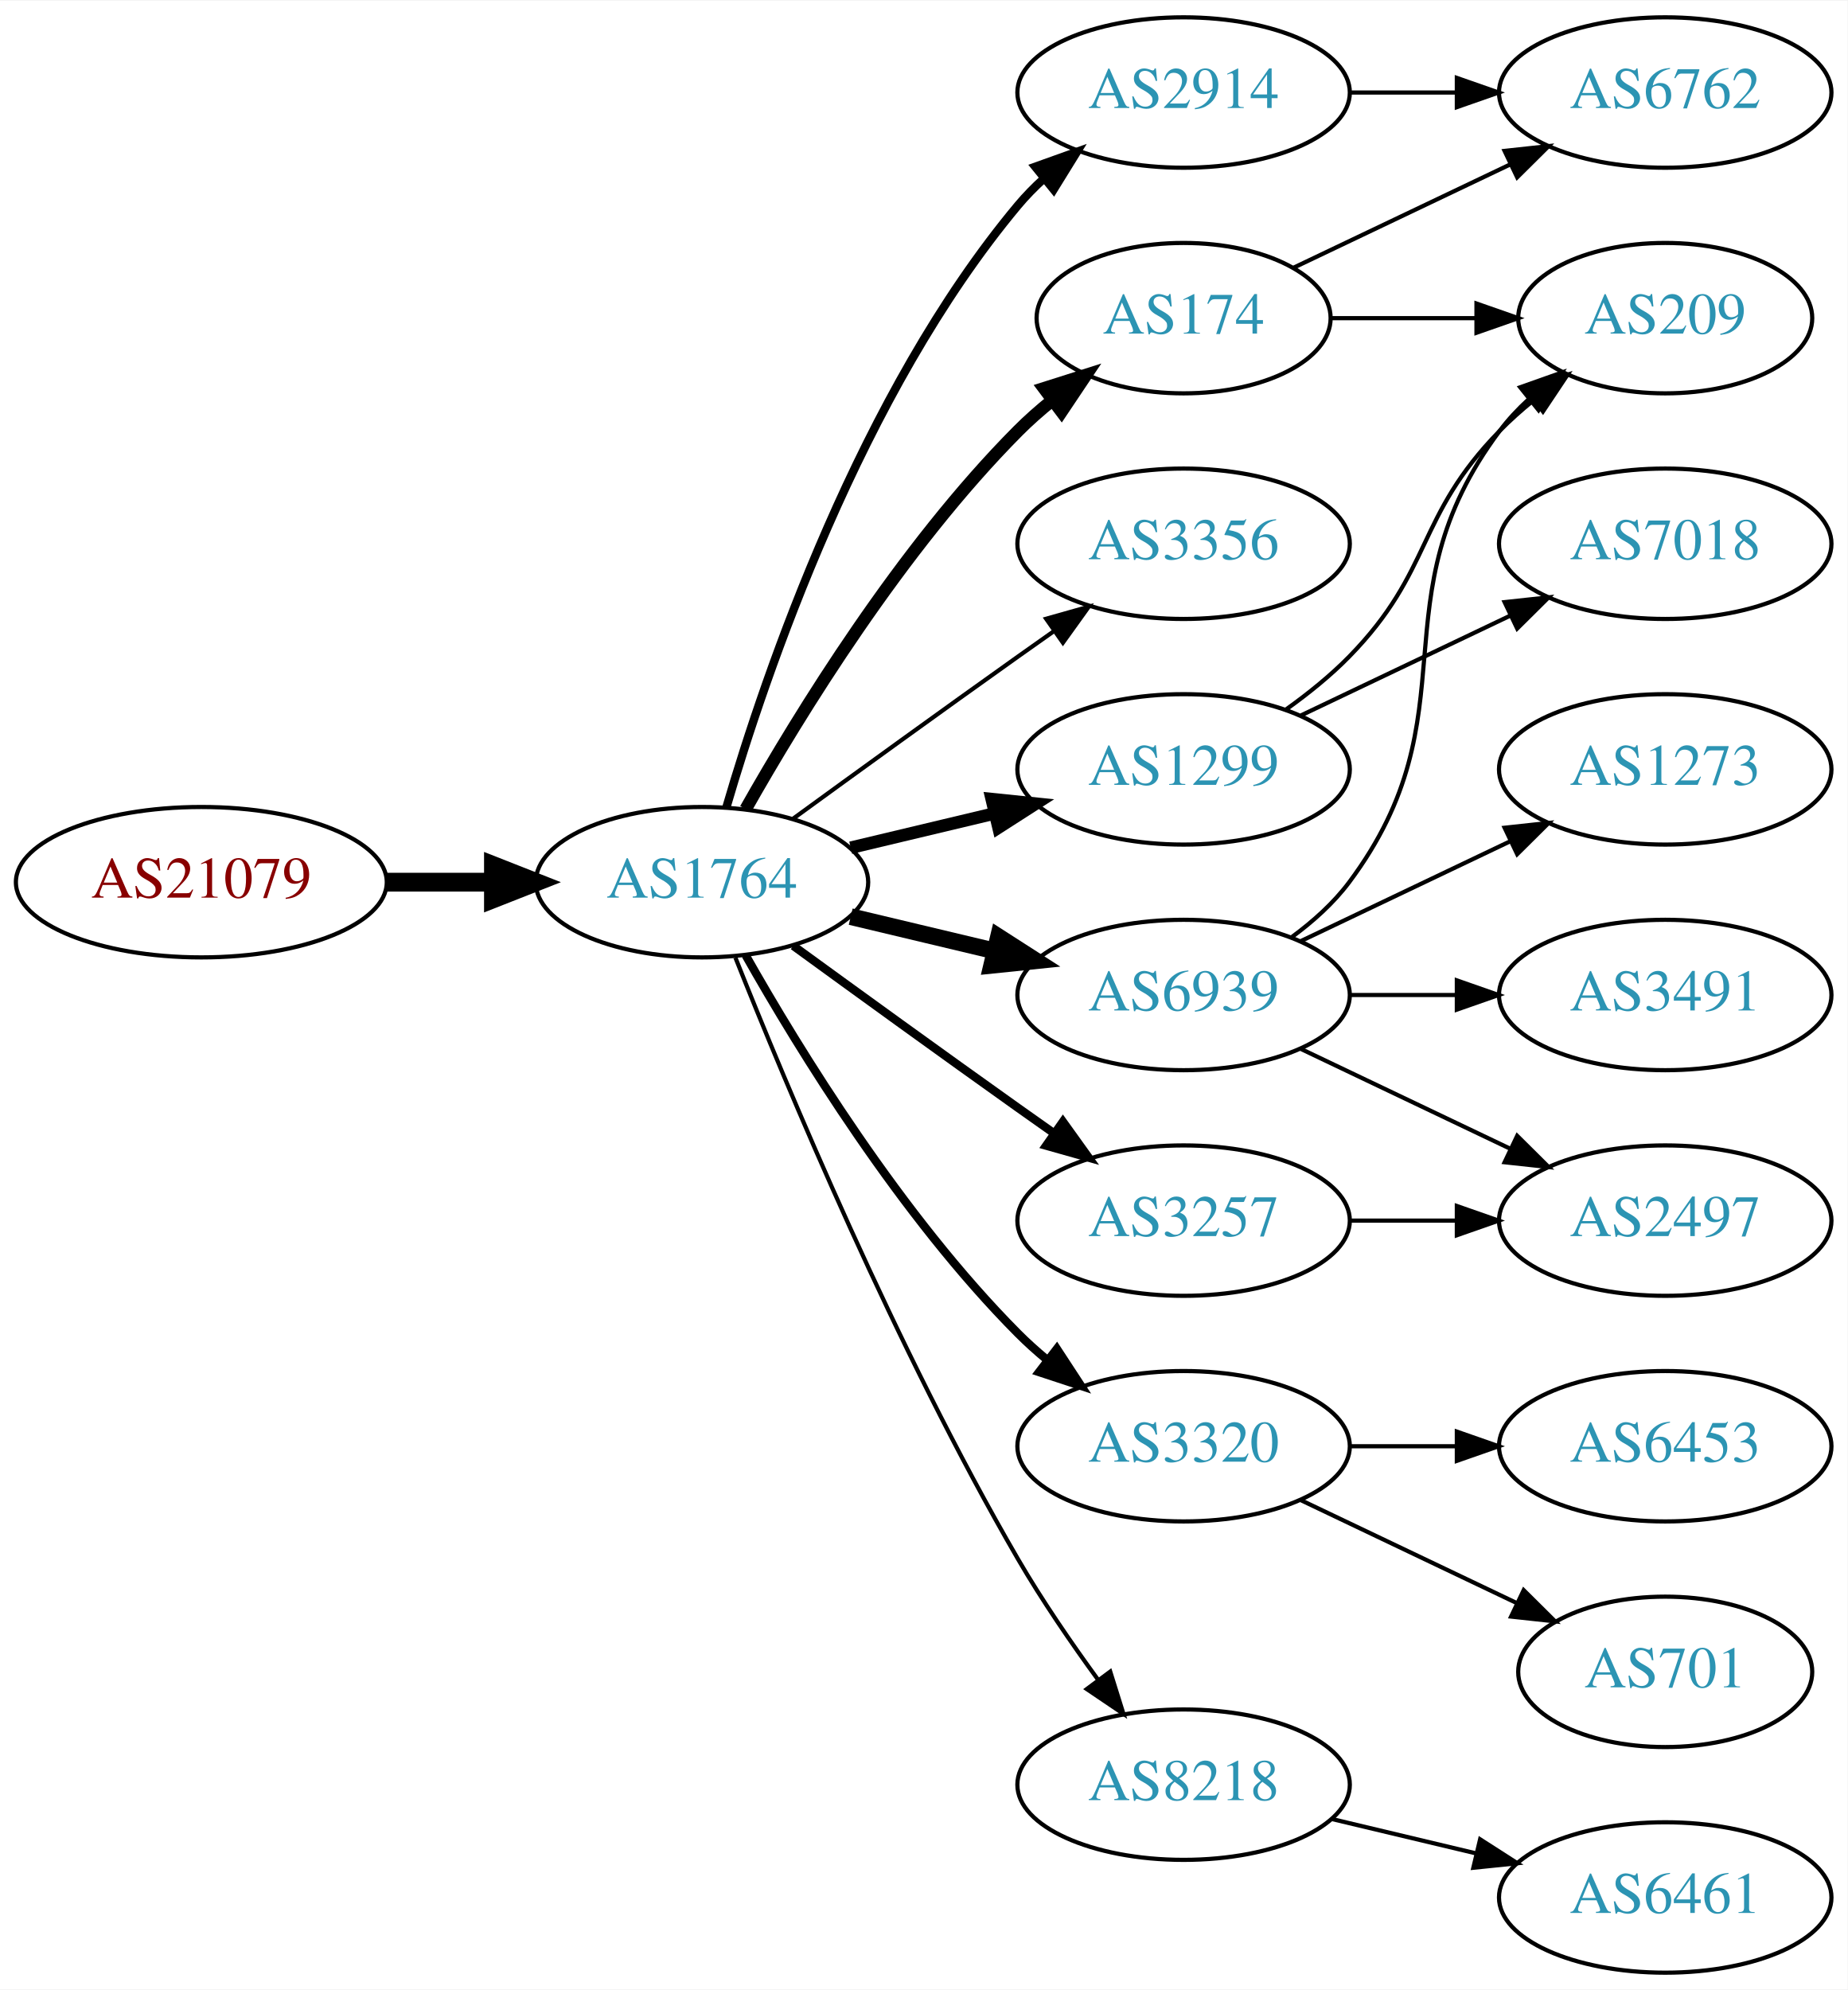
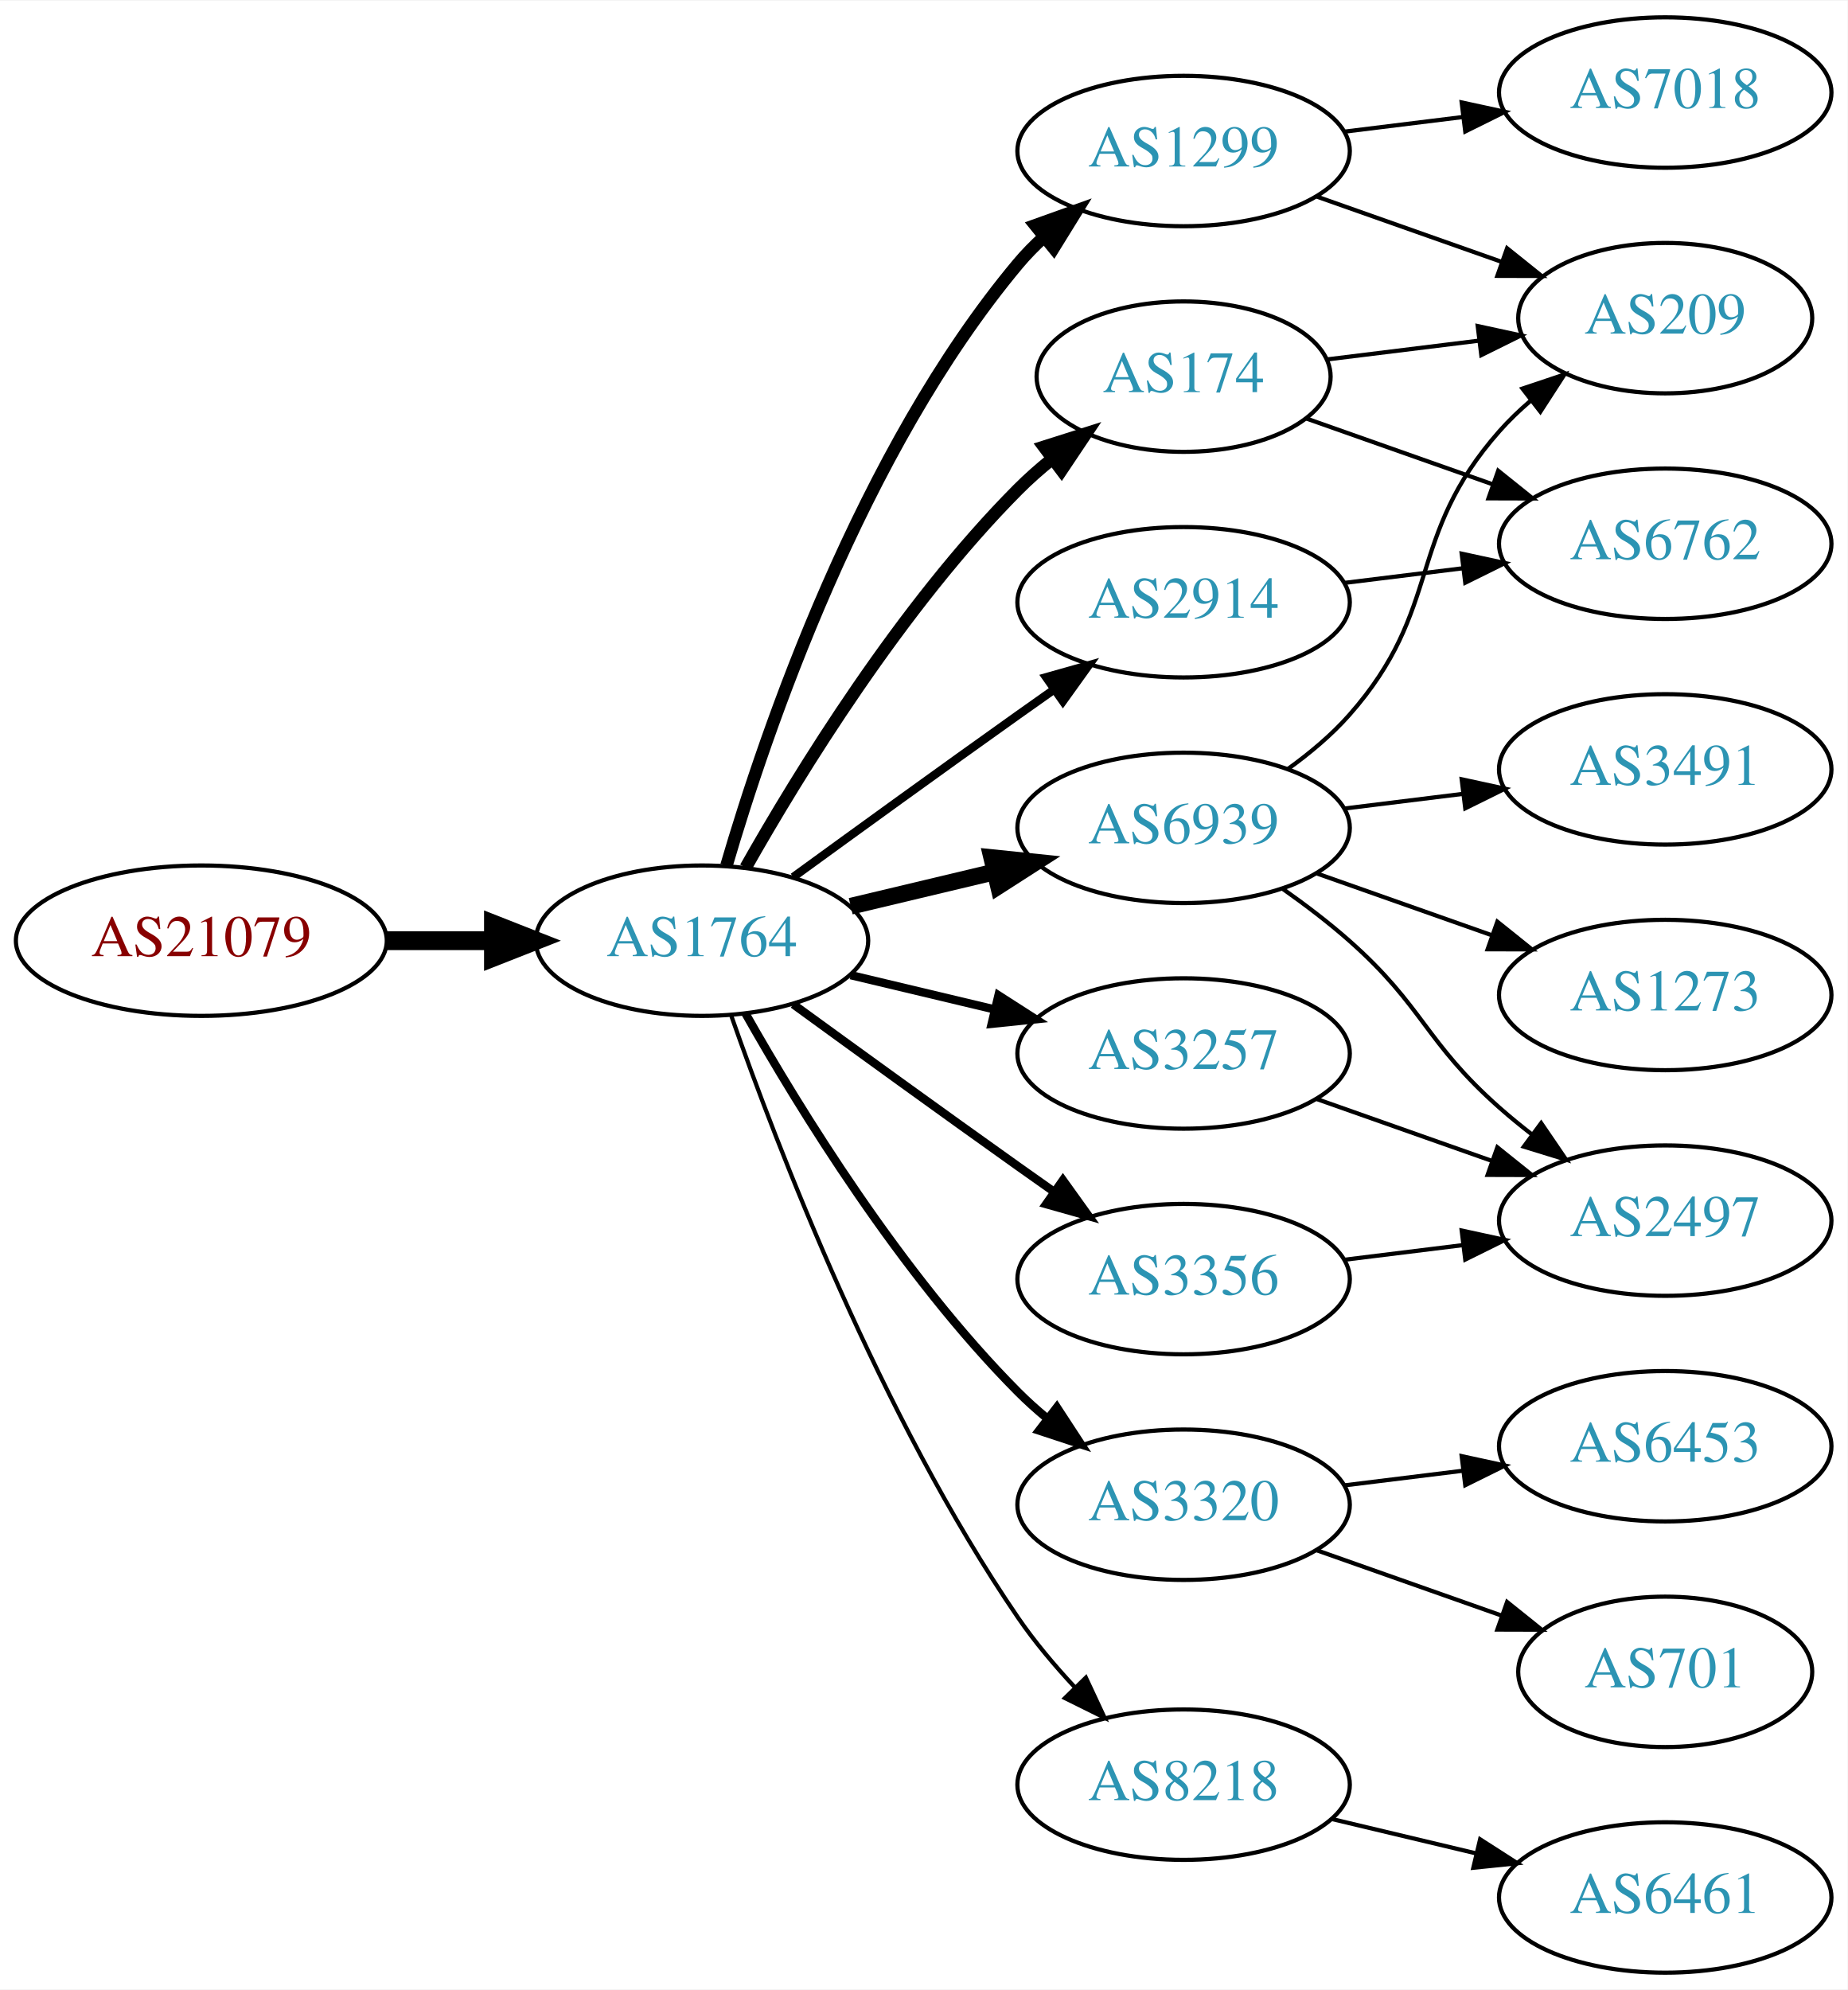
<svg xmlns="http://www.w3.org/2000/svg" xmlns:xlink="http://www.w3.org/1999/xlink" width="442pt" height="476pt" viewBox="0.00 0.00 442.27 476.00">
  <g id="graph0" class="graph" transform="scale(1 1) rotate(0) translate(4 472)">
    <polygon fill="white" stroke="none" points="-4,4 -4,-472 438.271,-472 438.271,4 -4,4" />
    <g id="node1" class="node">
      <g id="a_node1">
        <a xlink:href="/asn/21079" xlink:title="AS21079 ~ Vienna, AT [AT]">
-           <ellipse fill="#ffffff" stroke="black" cx="44.196" cy="-261" rx="44.393" ry="18" />
-           <text text-anchor="middle" x="44.196" y="-257.3" font-family="Times,serif" font-size="14.00" fill="#880000">AS21079</text>
+           <ellipse fill="#ffffff" stroke="black" cx="44.196" cy="-247" rx="44.393" ry="18" />
+           <text text-anchor="middle" x="44.196" y="-243.3" font-family="Times,serif" font-size="14.00" fill="#880000">AS21079</text>
        </a>
      </g>
    </g>
    <g id="node2" class="node">
      <g id="a_node2">
        <a xlink:href="/asn/1764" xlink:title="AS1764 ~ NEXTLAYER-AS [AT]">
-           <ellipse fill="#ffffff" stroke="black" cx="164.039" cy="-261" rx="39.794" ry="18" />
-           <text text-anchor="middle" x="164.039" y="-257.3" font-family="Times,serif" font-size="14.00" fill="#2c94b3">AS1764</text>
+           <ellipse fill="#ffffff" stroke="black" cx="164.039" cy="-247" rx="39.794" ry="18" />
+           <text text-anchor="middle" x="164.039" y="-243.3" font-family="Times,serif" font-size="14.00" fill="#2c94b3">AS1764</text>
        </a>
      </g>
    </g>
    <g id="edge1" class="edge">
-       <path fill="none" stroke="black" stroke-width="4.5" d="M88.407,-261C96.72,-261 105.482,-261 113.965,-261" />
-       <polygon fill="black" stroke="black" stroke-width="4.5" points="114.123,-264.938 124.123,-261 114.123,-257.063 114.123,-264.938" />
+       <path fill="none" stroke="black" stroke-width="4.5" d="M88.407,-247C96.72,-247 105.482,-247 113.965,-247" />
+       <polygon fill="black" stroke="black" stroke-width="4.5" points="114.123,-250.938 124.123,-247 114.123,-243.063 114.123,-250.938" />
    </g>
    <g id="node3" class="node">
      <g id="a_node3">
        <a xlink:href="/asn/1299" xlink:title="AS1299 ~ Telia Carrier [EU]">
-           <ellipse fill="#ffffff" stroke="black" cx="279.332" cy="-288" rx="39.794" ry="18" />
-           <text text-anchor="middle" x="279.332" y="-284.3" font-family="Times,serif" font-size="14.00" fill="#2c94b3">AS1299</text>
+           <ellipse fill="#ffffff" stroke="black" cx="279.332" cy="-436" rx="39.794" ry="18" />
+           <text text-anchor="middle" x="279.332" y="-432.3" font-family="Times,serif" font-size="14.00" fill="#2c94b3">AS1299</text>
        </a>
      </g>
    </g>
    <g id="edge2" class="edge">
-       <path fill="none" stroke="black" stroke-width="3" d="M199.646,-269.248C210.517,-271.838 222.671,-274.735 234.114,-277.462" />
-       <polygon fill="black" stroke="black" stroke-width="3" points="233.397,-280.889 243.936,-279.803 235.02,-274.08 233.397,-280.889" />
+       <path fill="none" stroke="black" stroke-width="3" d="M169.913,-265.002C179.227,-296.844 202.043,-363.981 239.685,-409 241.555,-411.237 243.654,-413.374 245.88,-415.396" />
+       <polygon fill="black" stroke="black" stroke-width="3" points="243.823,-418.234 253.799,-421.804 248.227,-412.793 243.823,-418.234" />
    </g>
    <g id="node4" class="node">
      <g id="a_node4">
        <a xlink:href="/asn/2914" xlink:title="AS2914 ~ NTT America, Inc. [US]">
-           <ellipse fill="#ffffff" stroke="black" cx="279.332" cy="-450" rx="39.794" ry="18" />
-           <text text-anchor="middle" x="279.332" y="-446.3" font-family="Times,serif" font-size="14.00" fill="#2c94b3">AS2914</text>
+           <ellipse fill="#ffffff" stroke="black" cx="279.332" cy="-328" rx="39.794" ry="18" />
+           <text text-anchor="middle" x="279.332" y="-324.3" font-family="Times,serif" font-size="14.00" fill="#2c94b3">AS2914</text>
        </a>
      </g>
    </g>
    <g id="edge3" class="edge">
-       <path fill="none" stroke="black" stroke-width="2" d="M169.913,-279.002C179.227,-310.844 202.043,-377.981 239.685,-423 241.555,-425.237 243.654,-427.374 245.88,-429.396" />
-       <polygon fill="black" stroke="black" stroke-width="2" points="243.823,-432.234 253.799,-435.804 248.227,-426.793 243.823,-432.234" />
+       <path fill="none" stroke="black" stroke-width="2" d="M185.887,-262.222C200.821,-273.091 221.435,-288.025 239.685,-301 242.506,-303.005 245.449,-305.085 248.397,-307.159" />
+       <polygon fill="black" stroke="black" stroke-width="2" points="246.424,-310.05 256.621,-312.926 250.443,-304.319 246.424,-310.05" />
    </g>
    <g id="node5" class="node">
      <g id="a_node5">
-         <a xlink:href="/asn/3356" xlink:title="AS3356 ~ Level 3 Parent, LLC [US]">
-           <ellipse fill="#ffffff" stroke="black" cx="279.332" cy="-342" rx="39.794" ry="18" />
-           <text text-anchor="middle" x="279.332" y="-338.3" font-family="Times,serif" font-size="14.00" fill="#2c94b3">AS3356</text>
+         <a xlink:href="/asn/174" xlink:title="AS174 ~ Cogent Communications [US]">
+           <ellipse fill="#ffffff" stroke="black" cx="279.332" cy="-382" rx="35.194" ry="18" />
+           <text text-anchor="middle" x="279.332" y="-378.3" font-family="Times,serif" font-size="14.00" fill="#2c94b3">AS174</text>
        </a>
      </g>
    </g>
    <g id="edge4" class="edge">
-       <path fill="none" stroke="black" d="M185.887,-276.222C200.821,-287.091 221.435,-302.025 239.685,-315 242.506,-317.005 245.449,-319.085 248.397,-321.159" />
-       <polygon fill="black" stroke="black" points="246.424,-324.05 256.621,-326.926 250.443,-318.319 246.424,-324.05" />
+       <path fill="none" stroke="black" stroke-width="3" d="M174.498,-264.49C187.28,-287.096 211.712,-326.886 239.685,-355 242.185,-357.513 244.946,-359.949 247.807,-362.261" />
+       <polygon fill="black" stroke="black" stroke-width="3" points="245.905,-365.21 256.004,-368.413 250.108,-359.611 245.905,-365.21" />
    </g>
    <g id="node6" class="node">
      <g id="a_node6">
-         <a xlink:href="/asn/6939" xlink:title="AS6939 ~ Hurricane Electric LLC [US]">
-           <ellipse fill="#ffffff" stroke="black" cx="279.332" cy="-234" rx="39.794" ry="18" />
-           <text text-anchor="middle" x="279.332" y="-230.3" font-family="Times,serif" font-size="14.00" fill="#2c94b3">AS6939</text>
+         <a xlink:href="/asn/3320" xlink:title="AS3320 ~ DTAG [DE]">
+           <ellipse fill="#ffffff" stroke="black" cx="279.332" cy="-112" rx="39.794" ry="18" />
+           <text text-anchor="middle" x="279.332" y="-108.3" font-family="Times,serif" font-size="14.00" fill="#2c94b3">AS3320</text>
        </a>
      </g>
    </g>
    <g id="edge5" class="edge">
-       <path fill="none" stroke="black" stroke-width="4" d="M199.646,-252.752C210.517,-250.162 222.671,-247.265 234.114,-244.538" />
-       <polygon fill="black" stroke="black" stroke-width="4" points="235.02,-247.92 243.936,-242.197 233.397,-241.111 235.02,-247.92" />
+       <path fill="none" stroke="black" stroke-width="2" d="M174.498,-229.51C187.28,-206.904 211.712,-167.114 239.685,-139 241.796,-136.879 244.092,-134.812 246.477,-132.829" />
+       <polygon fill="black" stroke="black" stroke-width="2" points="248.993,-135.31 254.793,-126.444 244.73,-129.758 248.993,-135.31" />
    </g>
    <g id="node7" class="node">
      <g id="a_node7">
-         <a xlink:href="/asn/3257" xlink:title="AS3257 ~ GTT [DE]">
-           <ellipse fill="#ffffff" stroke="black" cx="279.332" cy="-180" rx="39.794" ry="18" />
-           <text text-anchor="middle" x="279.332" y="-176.3" font-family="Times,serif" font-size="14.00" fill="#2c94b3">AS3257</text>
-         </a>
-       </g>
-     </g>
-     <g id="edge6" class="edge">
-       <path fill="none" stroke="black" stroke-width="2" d="M185.887,-245.778C200.821,-234.909 221.435,-219.975 239.685,-207 242.506,-204.995 245.449,-202.915 248.397,-200.841" />
-       <polygon fill="black" stroke="black" stroke-width="2" points="250.443,-203.681 256.621,-195.074 246.424,-197.95 250.443,-203.681" />
-     </g>
-     <g id="node8" class="node">
-       <g id="a_node8">
-         <a xlink:href="/asn/174" xlink:title="AS174 ~ Cogent Communications [US]">
-           <ellipse fill="#ffffff" stroke="black" cx="279.332" cy="-396" rx="35.194" ry="18" />
-           <text text-anchor="middle" x="279.332" y="-392.3" font-family="Times,serif" font-size="14.00" fill="#2c94b3">AS174</text>
-         </a>
-       </g>
-     </g>
-     <g id="edge7" class="edge">
-       <path fill="none" stroke="black" stroke-width="3" d="M174.498,-278.49C187.28,-301.096 211.712,-340.886 239.685,-369 242.185,-371.513 244.946,-373.949 247.807,-376.261" />
-       <polygon fill="black" stroke="black" stroke-width="3" points="245.905,-379.21 256.004,-382.413 250.108,-373.611 245.905,-379.21" />
-     </g>
-     <g id="node9" class="node">
-       <g id="a_node9">
-         <a xlink:href="/asn/3320" xlink:title="AS3320 ~ DTAG [DE]">
-           <ellipse fill="#ffffff" stroke="black" cx="279.332" cy="-126" rx="39.794" ry="18" />
-           <text text-anchor="middle" x="279.332" y="-122.3" font-family="Times,serif" font-size="14.00" fill="#2c94b3">AS3320</text>
-         </a>
-       </g>
-     </g>
-     <g id="edge8" class="edge">
-       <path fill="none" stroke="black" stroke-width="2" d="M174.498,-243.51C187.28,-220.904 211.712,-181.114 239.685,-153 241.796,-150.879 244.092,-148.812 246.477,-146.829" />
-       <polygon fill="black" stroke="black" stroke-width="2" points="248.993,-149.31 254.793,-140.444 244.73,-143.758 248.993,-149.31" />
-     </g>
-     <g id="node10" class="node">
-       <g id="a_node10">
        <a xlink:href="/asn/8218" xlink:title="AS8218 ~ legacy Neotelecoms [FR]">
          <ellipse fill="#ffffff" stroke="black" cx="279.332" cy="-45" rx="39.794" ry="18" />
          <text text-anchor="middle" x="279.332" y="-41.3" font-family="Times,serif" font-size="14.00" fill="#2c94b3">AS8218</text>
        </a>
      </g>
    </g>
+     <g id="edge6" class="edge">
+       <path fill="none" stroke="black" d="M171.083,-228.952C181.965,-197.894 206.813,-133.05 239.685,-85 243.641,-79.217 248.46,-73.499 253.334,-68.273" />
+       <polygon fill="black" stroke="black" points="255.936,-70.618 260.421,-61.019 250.929,-65.726 255.936,-70.618" />
+     </g>
+     <g id="node8" class="node">
+       <g id="a_node8">
+         <a xlink:href="/asn/3257" xlink:title="AS3257 ~ GTT [DE]">
+           <ellipse fill="#ffffff" stroke="black" cx="279.332" cy="-220" rx="39.794" ry="18" />
+           <text text-anchor="middle" x="279.332" y="-216.3" font-family="Times,serif" font-size="14.00" fill="#2c94b3">AS3257</text>
+         </a>
+       </g>
+     </g>
+     <g id="edge7" class="edge">
+       <path fill="none" stroke="black" stroke-width="2" d="M199.646,-238.752C210.517,-236.162 222.671,-233.265 234.114,-230.538" />
+       <polygon fill="black" stroke="black" stroke-width="2" points="235.02,-233.92 243.936,-228.197 233.397,-227.111 235.02,-233.92" />
+     </g>
+     <g id="node9" class="node">
+       <g id="a_node9">
+         <a xlink:href="/asn/6939" xlink:title="AS6939 ~ Hurricane Electric LLC [US]">
+           <ellipse fill="#ffffff" stroke="black" cx="279.332" cy="-274" rx="39.794" ry="18" />
+           <text text-anchor="middle" x="279.332" y="-270.3" font-family="Times,serif" font-size="14.00" fill="#2c94b3">AS6939</text>
+         </a>
+       </g>
+     </g>
+     <g id="edge8" class="edge">
+       <path fill="none" stroke="black" stroke-width="4" d="M199.646,-255.248C210.517,-257.838 222.671,-260.735 234.114,-263.462" />
+       <polygon fill="black" stroke="black" stroke-width="4" points="233.397,-266.889 243.936,-265.803 235.02,-260.08 233.397,-266.889" />
+     </g>
+     <g id="node10" class="node">
+       <g id="a_node10">
+         <a xlink:href="/asn/3356" xlink:title="AS3356 ~ Level 3 Parent, LLC [US]">
+           <ellipse fill="#ffffff" stroke="black" cx="279.332" cy="-166" rx="39.794" ry="18" />
+           <text text-anchor="middle" x="279.332" y="-162.3" font-family="Times,serif" font-size="14.00" fill="#2c94b3">AS3356</text>
+         </a>
+       </g>
+     </g>
    <g id="edge9" class="edge">
-       <path fill="none" stroke="black" d="M172.042,-242.949C184.169,-212.43 210.587,-149.067 239.685,-99 245.392,-89.181 252.43,-78.922 258.929,-70.016" />
-       <polygon fill="black" stroke="black" points="261.77,-72.061 264.934,-61.95 256.155,-67.881 261.77,-72.061" />
-     </g>
-     <g id="node11" class="node">
-       <g id="a_node11">
+       <path fill="none" stroke="black" stroke-width="2" d="M185.887,-231.778C200.821,-220.909 221.435,-205.975 239.685,-193 242.506,-190.995 245.449,-188.915 248.397,-186.841" />
+       <polygon fill="black" stroke="black" stroke-width="2" points="250.443,-189.681 256.621,-181.074 246.424,-183.95 250.443,-189.681" />
+     </g>
+     <g id="node12" class="node">
+       <g id="a_node12">
+         <a xlink:href="/asn/7018" xlink:title="AS7018 ~ AT&amp;T Services, Inc. [US]">
+           <ellipse fill="#ffffff" stroke="black" cx="394.625" cy="-450" rx="39.794" ry="18" />
+           <text text-anchor="middle" x="394.625" y="-446.3" font-family="Times,serif" font-size="14.00" fill="#2c94b3">AS7018</text>
+         </a>
+       </g>
+     </g>
+     <g id="edge11" class="edge">
+       <path fill="none" stroke="black" d="M317.742,-440.623C326.83,-441.746 336.667,-442.962 346.152,-444.134" />
+       <polygon fill="black" stroke="black" points="345.9,-447.629 356.254,-445.382 346.758,-440.682 345.9,-447.629" />
+     </g>
+     <g id="node13" class="node">
+       <g id="a_node13">
        <a xlink:href="/asn/209" xlink:title="AS209 ~ CenturyLink Communications, LLC [US]">
          <ellipse fill="#ffffff" stroke="black" cx="394.625" cy="-396" rx="35.194" ry="18" />
          <text text-anchor="middle" x="394.625" y="-392.3" font-family="Times,serif" font-size="14.00" fill="#2c94b3">AS209</text>
        </a>
      </g>
    </g>
+     <g id="edge12" class="edge">
+       <path fill="none" stroke="black" d="M311.289,-425.07C324.917,-420.258 341.06,-414.559 355.427,-409.486" />
+       <polygon fill="black" stroke="black" points="356.772,-412.723 365.036,-406.094 354.441,-406.123 356.772,-412.723" />
+     </g>
+     <g id="node11" class="node">
+       <g id="a_node11">
+         <a xlink:href="/asn/6762" xlink:title="AS6762 ~ TELECOM ITALIA SPARKLE S.p.A. [IT]">
+           <ellipse fill="#ffffff" stroke="black" cx="394.625" cy="-342" rx="39.794" ry="18" />
+           <text text-anchor="middle" x="394.625" y="-338.3" font-family="Times,serif" font-size="14.00" fill="#2c94b3">AS6762</text>
+         </a>
+       </g>
+     </g>
    <g id="edge10" class="edge">
-       <path fill="none" stroke="black" d="M303.926,-302.389C309.182,-306.148 314.513,-310.437 318.978,-315 339.151,-335.617 334.806,-348.383 354.978,-369 357.457,-371.534 360.204,-373.983 363.056,-376.304" />
-       <polygon fill="black" stroke="black" points="361.148,-379.248 371.242,-382.468 365.359,-373.657 361.148,-379.248" />
-     </g>
-     <g id="node12" class="node">
-       <g id="a_node12">
-         <a xlink:href="/asn/7018" xlink:title="AS7018 ~ AT&amp;T Services, Inc. [US]">
-           <ellipse fill="#ffffff" stroke="black" cx="394.625" cy="-342" rx="39.794" ry="18" />
-           <text text-anchor="middle" x="394.625" y="-338.3" font-family="Times,serif" font-size="14.00" fill="#2c94b3">AS7018</text>
-         </a>
-       </g>
-     </g>
-     <g id="edge11" class="edge">
-       <path fill="none" stroke="black" d="M307.468,-300.934C322.462,-308.081 341.283,-317.052 357.506,-324.785" />
-       <polygon fill="black" stroke="black" points="356.177,-328.028 366.71,-329.171 359.188,-321.709 356.177,-328.028" />
+       <path fill="none" stroke="black" d="M317.742,-332.623C326.83,-333.746 336.667,-334.962 346.152,-336.134" />
+       <polygon fill="black" stroke="black" points="345.9,-339.629 356.254,-337.382 346.758,-332.682 345.9,-339.629" />
+     </g>
+     <g id="edge13" class="edge">
+       <path fill="none" stroke="black" d="M308.628,-372.009C322.176,-367.226 338.64,-361.413 353.456,-356.182" />
+       <polygon fill="black" stroke="black" points="354.643,-359.475 362.908,-352.845 352.313,-352.874 354.643,-359.475" />
+     </g>
+     <g id="edge14" class="edge">
+       <path fill="none" stroke="black" d="M313.71,-386.125C325.019,-387.522 337.824,-389.105 349.819,-390.587" />
+       <polygon fill="black" stroke="black" points="349.739,-394.103 360.093,-391.856 350.598,-387.156 349.739,-394.103" />
+     </g>
+     <g id="node14" class="node">
+       <g id="a_node14">
+         <a xlink:href="/asn/701" xlink:title="AS701 ~ UUNET [US]">
+           <ellipse fill="#ffffff" stroke="black" cx="394.625" cy="-72" rx="35.194" ry="18" />
+           <text text-anchor="middle" x="394.625" y="-68.3" font-family="Times,serif" font-size="14.00" fill="#2c94b3">AS701</text>
+         </a>
+       </g>
+     </g>
+     <g id="edge15" class="edge">
+       <path fill="none" stroke="black" d="M311.289,-101.07C324.917,-96.258 341.06,-90.559 355.427,-85.486" />
+       <polygon fill="black" stroke="black" points="356.772,-88.723 365.036,-82.094 354.441,-82.123 356.772,-88.723" />
+     </g>
+     <g id="node15" class="node">
+       <g id="a_node15">
+         <a xlink:href="/asn/6453" xlink:title="AS6453 ~ TATA COMMUNICATIONS (AMERICA) INC [US]">
+           <ellipse fill="#ffffff" stroke="black" cx="394.625" cy="-126" rx="39.794" ry="18" />
+           <text text-anchor="middle" x="394.625" y="-122.3" font-family="Times,serif" font-size="14.00" fill="#2c94b3">AS6453</text>
+         </a>
+       </g>
+     </g>
+     <g id="edge16" class="edge">
+       <path fill="none" stroke="black" d="M317.742,-116.623C326.83,-117.746 336.667,-118.962 346.152,-120.134" />
+       <polygon fill="black" stroke="black" points="345.9,-123.629 356.254,-121.382 346.758,-116.682 345.9,-123.629" />
    </g>
    <g id="node16" class="node">
      <g id="a_node16">
-         <a xlink:href="/asn/6762" xlink:title="AS6762 ~ TELECOM ITALIA SPARKLE S.p.A. [IT]">
-           <ellipse fill="#ffffff" stroke="black" cx="394.625" cy="-450" rx="39.794" ry="18" />
-           <text text-anchor="middle" x="394.625" y="-446.3" font-family="Times,serif" font-size="14.00" fill="#2c94b3">AS6762</text>
+         <a xlink:href="/asn/6461" xlink:title="AS6461 ~ Zayo Bandwidth [US]">
+           <ellipse fill="#ffffff" stroke="black" cx="394.625" cy="-18" rx="39.794" ry="18" />
+           <text text-anchor="middle" x="394.625" y="-14.3" font-family="Times,serif" font-size="14.00" fill="#2c94b3">AS6461</text>
        </a>
      </g>
    </g>
    <g id="edge17" class="edge">
-       <path fill="none" stroke="black" d="M319.004,-450C327.207,-450 335.971,-450 344.503,-450" />
-       <polygon fill="black" stroke="black" points="344.742,-453.5 354.742,-450 344.742,-446.5 344.742,-453.5" />
-     </g>
-     <g id="edge15" class="edge">
-       <path fill="none" stroke="black" d="M305.262,-247.882C310.338,-251.611 315.256,-256.016 318.978,-261 349.249,-301.542 324.707,-328.458 354.978,-369 356.986,-371.689 359.342,-374.209 361.883,-376.546" />
-       <polygon fill="black" stroke="black" points="359.912,-379.452 369.898,-382.989 364.297,-373.996 359.912,-379.452" />
-     </g>
-     <g id="node13" class="node">
-       <g id="a_node13">
+       <path fill="none" stroke="black" d="M314.939,-36.752C325.81,-34.162 337.964,-31.265 349.407,-28.538" />
+       <polygon fill="black" stroke="black" points="350.313,-31.92 359.229,-26.197 348.69,-25.111 350.313,-31.92" />
+     </g>
+     <g id="node17" class="node">
+       <g id="a_node17">
        <a xlink:href="/asn/2497" xlink:title="AS2497 ~ Internet Initiative Japan Inc. [JP]">
          <ellipse fill="#ffffff" stroke="black" cx="394.625" cy="-180" rx="39.794" ry="18" />
          <text text-anchor="middle" x="394.625" y="-176.3" font-family="Times,serif" font-size="14.00" fill="#2c94b3">AS2497</text>
        </a>
      </g>
    </g>
-     <g id="edge12" class="edge">
-       <path fill="none" stroke="black" d="M307.468,-221.066C322.462,-213.919 341.283,-204.948 357.506,-197.215" />
-       <polygon fill="black" stroke="black" points="359.188,-200.291 366.71,-192.829 356.177,-193.972 359.188,-200.291" />
-     </g>
-     <g id="node14" class="node">
-       <g id="a_node14">
-         <a xlink:href="/asn/3491" xlink:title="AS3491 ~ PCCW Global, Inc. [US]">
-           <ellipse fill="#ffffff" stroke="black" cx="394.625" cy="-234" rx="39.794" ry="18" />
-           <text text-anchor="middle" x="394.625" y="-230.3" font-family="Times,serif" font-size="14.00" fill="#2c94b3">AS3491</text>
-         </a>
-       </g>
-     </g>
-     <g id="edge13" class="edge">
-       <path fill="none" stroke="black" d="M319.004,-234C327.207,-234 335.971,-234 344.503,-234" />
-       <polygon fill="black" stroke="black" points="344.742,-237.5 354.742,-234 344.742,-230.5 344.742,-237.5" />
-     </g>
-     <g id="node15" class="node">
-       <g id="a_node15">
-         <a xlink:href="/asn/1273" xlink:title="AS1273 ~ Vodafone Group PLC [EU]">
-           <ellipse fill="#ffffff" stroke="black" cx="394.625" cy="-288" rx="39.794" ry="18" />
-           <text text-anchor="middle" x="394.625" y="-284.3" font-family="Times,serif" font-size="14.00" fill="#2c94b3">AS1273</text>
-         </a>
-       </g>
-     </g>
-     <g id="edge14" class="edge">
-       <path fill="none" stroke="black" d="M307.468,-246.934C322.462,-254.081 341.283,-263.052 357.506,-270.785" />
-       <polygon fill="black" stroke="black" points="356.177,-274.028 366.71,-275.171 359.188,-267.709 356.177,-274.028" />
-     </g>
-     <g id="edge16" class="edge">
-       <path fill="none" stroke="black" d="M319.004,-180C327.207,-180 335.971,-180 344.503,-180" />
-       <polygon fill="black" stroke="black" points="344.742,-183.5 354.742,-180 344.742,-176.5 344.742,-183.5" />
+     <g id="edge18" class="edge">
+       <path fill="none" stroke="black" d="M311.289,-209.07C324.153,-204.528 339.259,-199.195 352.995,-194.345" />
+       <polygon fill="black" stroke="black" points="354.44,-197.547 362.704,-190.917 352.109,-190.946 354.44,-197.547" />
    </g>
    <g id="edge21" class="edge">
-       <path fill="none" stroke="black" d="M314.631,-396C325.501,-396 337.678,-396 349.156,-396" />
-       <polygon fill="black" stroke="black" points="349.442,-399.5 359.442,-396 349.442,-392.5 349.442,-399.5" />
-     </g>
-     <g id="edge20" class="edge">
-       <path fill="none" stroke="black" d="M305.757,-408.119C321.059,-415.413 340.783,-424.814 357.665,-432.86" />
-       <polygon fill="black" stroke="black" points="356.172,-436.026 366.705,-437.169 359.184,-429.707 356.172,-436.026" />
-     </g>
-     <g id="node17" class="node">
-       <g id="a_node17">
-         <a xlink:href="/asn/701" xlink:title="AS701 ~ UUNET [US]">
-           <ellipse fill="#ffffff" stroke="black" cx="394.625" cy="-72" rx="35.194" ry="18" />
-           <text text-anchor="middle" x="394.625" y="-68.3" font-family="Times,serif" font-size="14.00" fill="#2c94b3">AS701</text>
-         </a>
-       </g>
-     </g>
-     <g id="edge18" class="edge">
-       <path fill="none" stroke="black" d="M307.468,-113.066C322.9,-105.71 342.385,-96.423 358.92,-88.541" />
-       <polygon fill="black" stroke="black" points="360.741,-91.551 368.262,-84.089 357.729,-85.232 360.741,-91.551" />
+       <path fill="none" stroke="black" d="M304.268,-288.071C309.51,-291.842 314.75,-296.217 318.978,-301 341.628,-326.62 332.328,-343.38 354.978,-369 357.201,-371.514 359.703,-373.915 362.338,-376.176" />
+       <polygon fill="black" stroke="black" points="360.448,-379.14 370.494,-382.505 364.739,-373.609 360.448,-379.14" />
+     </g>
+     <g id="edge19" class="edge">
+       <path fill="none" stroke="black" d="M303.058,-259.411C308.459,-255.6 314.072,-251.337 318.978,-247 336.898,-231.159 337.058,-222.841 354.978,-207 357.431,-204.832 360.061,-202.682 362.753,-200.597" />
+       <polygon fill="black" stroke="black" points="364.928,-203.342 370.898,-194.589 360.773,-197.709 364.928,-203.342" />
    </g>
    <g id="node18" class="node">
      <g id="a_node18">
-         <a xlink:href="/asn/6453" xlink:title="AS6453 ~ TATA COMMUNICATIONS (AMERICA) INC [US]">
-           <ellipse fill="#ffffff" stroke="black" cx="394.625" cy="-126" rx="39.794" ry="18" />
-           <text text-anchor="middle" x="394.625" y="-122.3" font-family="Times,serif" font-size="14.00" fill="#2c94b3">AS6453</text>
-         </a>
-       </g>
-     </g>
-     <g id="edge19" class="edge">
-       <path fill="none" stroke="black" d="M319.004,-126C327.207,-126 335.971,-126 344.503,-126" />
-       <polygon fill="black" stroke="black" points="344.742,-129.5 354.742,-126 344.742,-122.5 344.742,-129.5" />
+         <a xlink:href="/asn/1273" xlink:title="AS1273 ~ Vodafone Group PLC [EU]">
+           <ellipse fill="#ffffff" stroke="black" cx="394.625" cy="-234" rx="39.794" ry="18" />
+           <text text-anchor="middle" x="394.625" y="-230.3" font-family="Times,serif" font-size="14.00" fill="#2c94b3">AS1273</text>
+         </a>
+       </g>
+     </g>
+     <g id="edge20" class="edge">
+       <path fill="none" stroke="black" d="M311.289,-263.07C324.153,-258.528 339.259,-253.195 352.995,-248.345" />
+       <polygon fill="black" stroke="black" points="354.44,-251.547 362.704,-244.917 352.109,-244.946 354.44,-251.547" />
    </g>
    <g id="node19" class="node">
      <g id="a_node19">
-         <a xlink:href="/asn/6461" xlink:title="AS6461 ~ Zayo Bandwidth [US]">
-           <ellipse fill="#ffffff" stroke="black" cx="394.625" cy="-18" rx="39.794" ry="18" />
-           <text text-anchor="middle" x="394.625" y="-14.3" font-family="Times,serif" font-size="14.00" fill="#2c94b3">AS6461</text>
+         <a xlink:href="/asn/3491" xlink:title="AS3491 ~ PCCW Global, Inc. [US]">
+           <ellipse fill="#ffffff" stroke="black" cx="394.625" cy="-288" rx="39.794" ry="18" />
+           <text text-anchor="middle" x="394.625" y="-284.3" font-family="Times,serif" font-size="14.00" fill="#2c94b3">AS3491</text>
        </a>
      </g>
    </g>
    <g id="edge22" class="edge">
-       <path fill="none" stroke="black" d="M314.939,-36.752C325.81,-34.162 337.964,-31.265 349.407,-28.538" />
-       <polygon fill="black" stroke="black" points="350.313,-31.92 359.229,-26.197 348.69,-25.111 350.313,-31.92" />
+       <path fill="none" stroke="black" d="M317.742,-278.623C326.83,-279.746 336.667,-280.962 346.152,-282.134" />
+       <polygon fill="black" stroke="black" points="345.9,-285.629 356.254,-283.382 346.758,-278.682 345.9,-285.629" />
+     </g>
+     <g id="edge23" class="edge">
+       <path fill="none" stroke="black" d="M317.742,-170.623C326.83,-171.746 336.667,-172.962 346.152,-174.134" />
+       <polygon fill="black" stroke="black" points="345.9,-177.629 356.254,-175.382 346.758,-170.682 345.9,-177.629" />
    </g>
  </g>
</svg>
